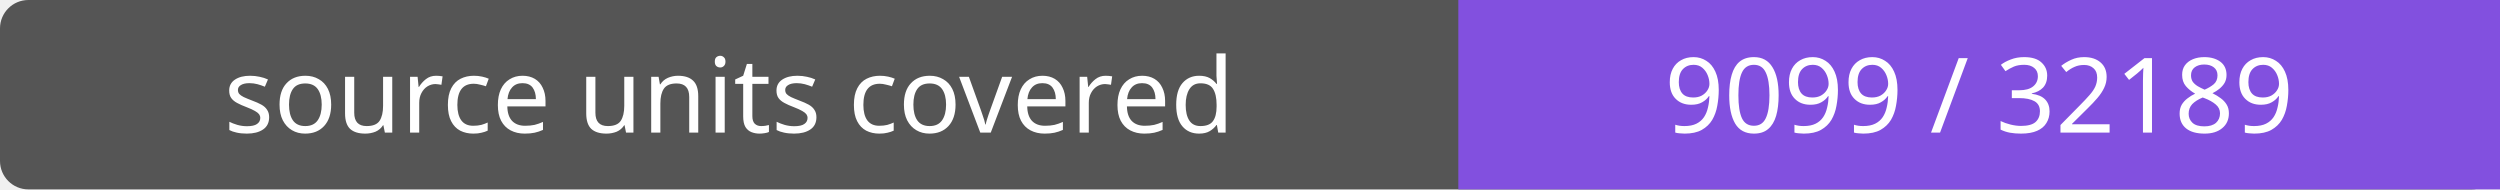
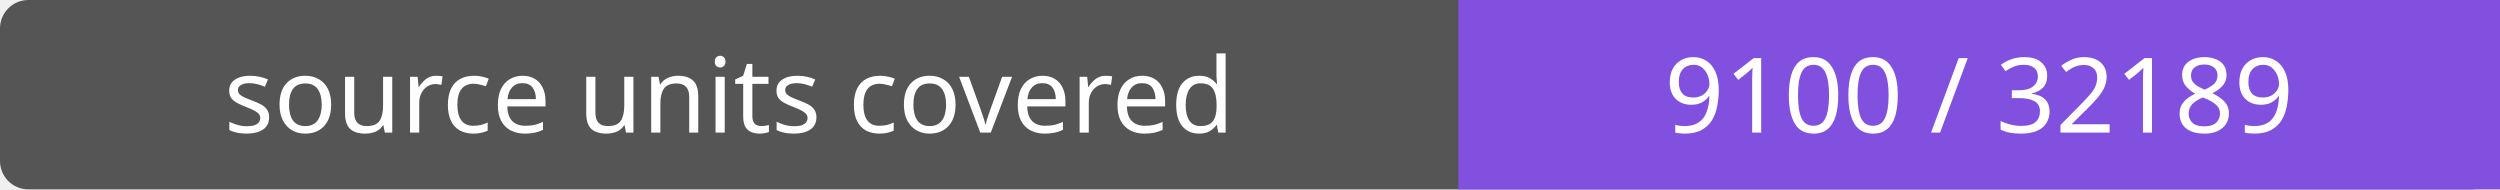
- <svg xmlns="http://www.w3.org/2000/svg" width="264" height="20" role="img" aria-label="source units covered: 9099 / 32189">
+ <svg xmlns="http://www.w3.org/2000/svg" width="264" height="20" role="img" aria-label="source units covered: 9100 / 32189">
  <rect width="264" height="20" rx="3" fill="#555" />
  <path fill="#8250df" d="M154 0h110v20H154z" />
  <g fill="#fff" text-anchor="middle" font-family="Verdana,sans-serif" font-size="11">
    <text x="77.0" y="14">source units covered</text>
-     <text x="209.0" y="14">9099 / 32189</text>
+     <text x="209.0" y="14">9100 / 32189</text>
  </g>
</svg>
